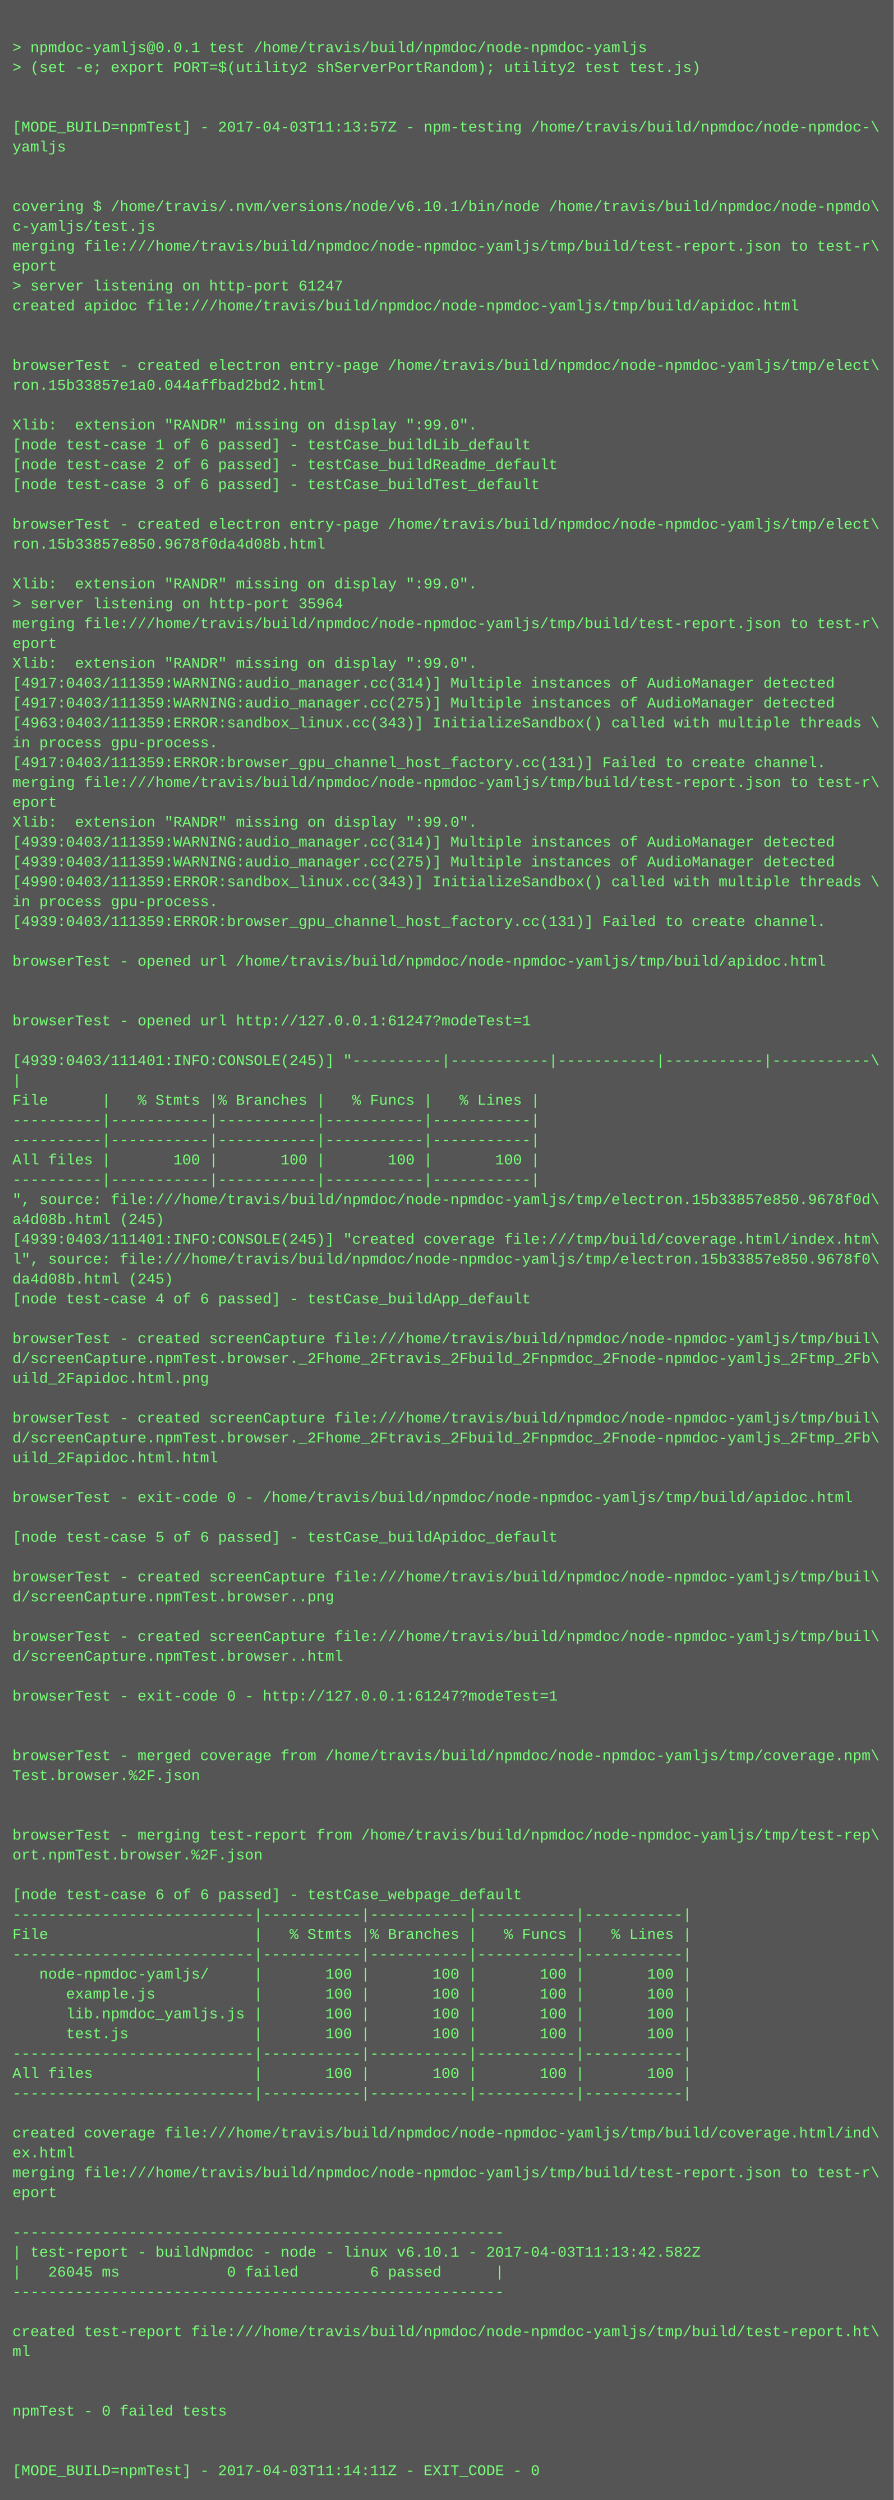
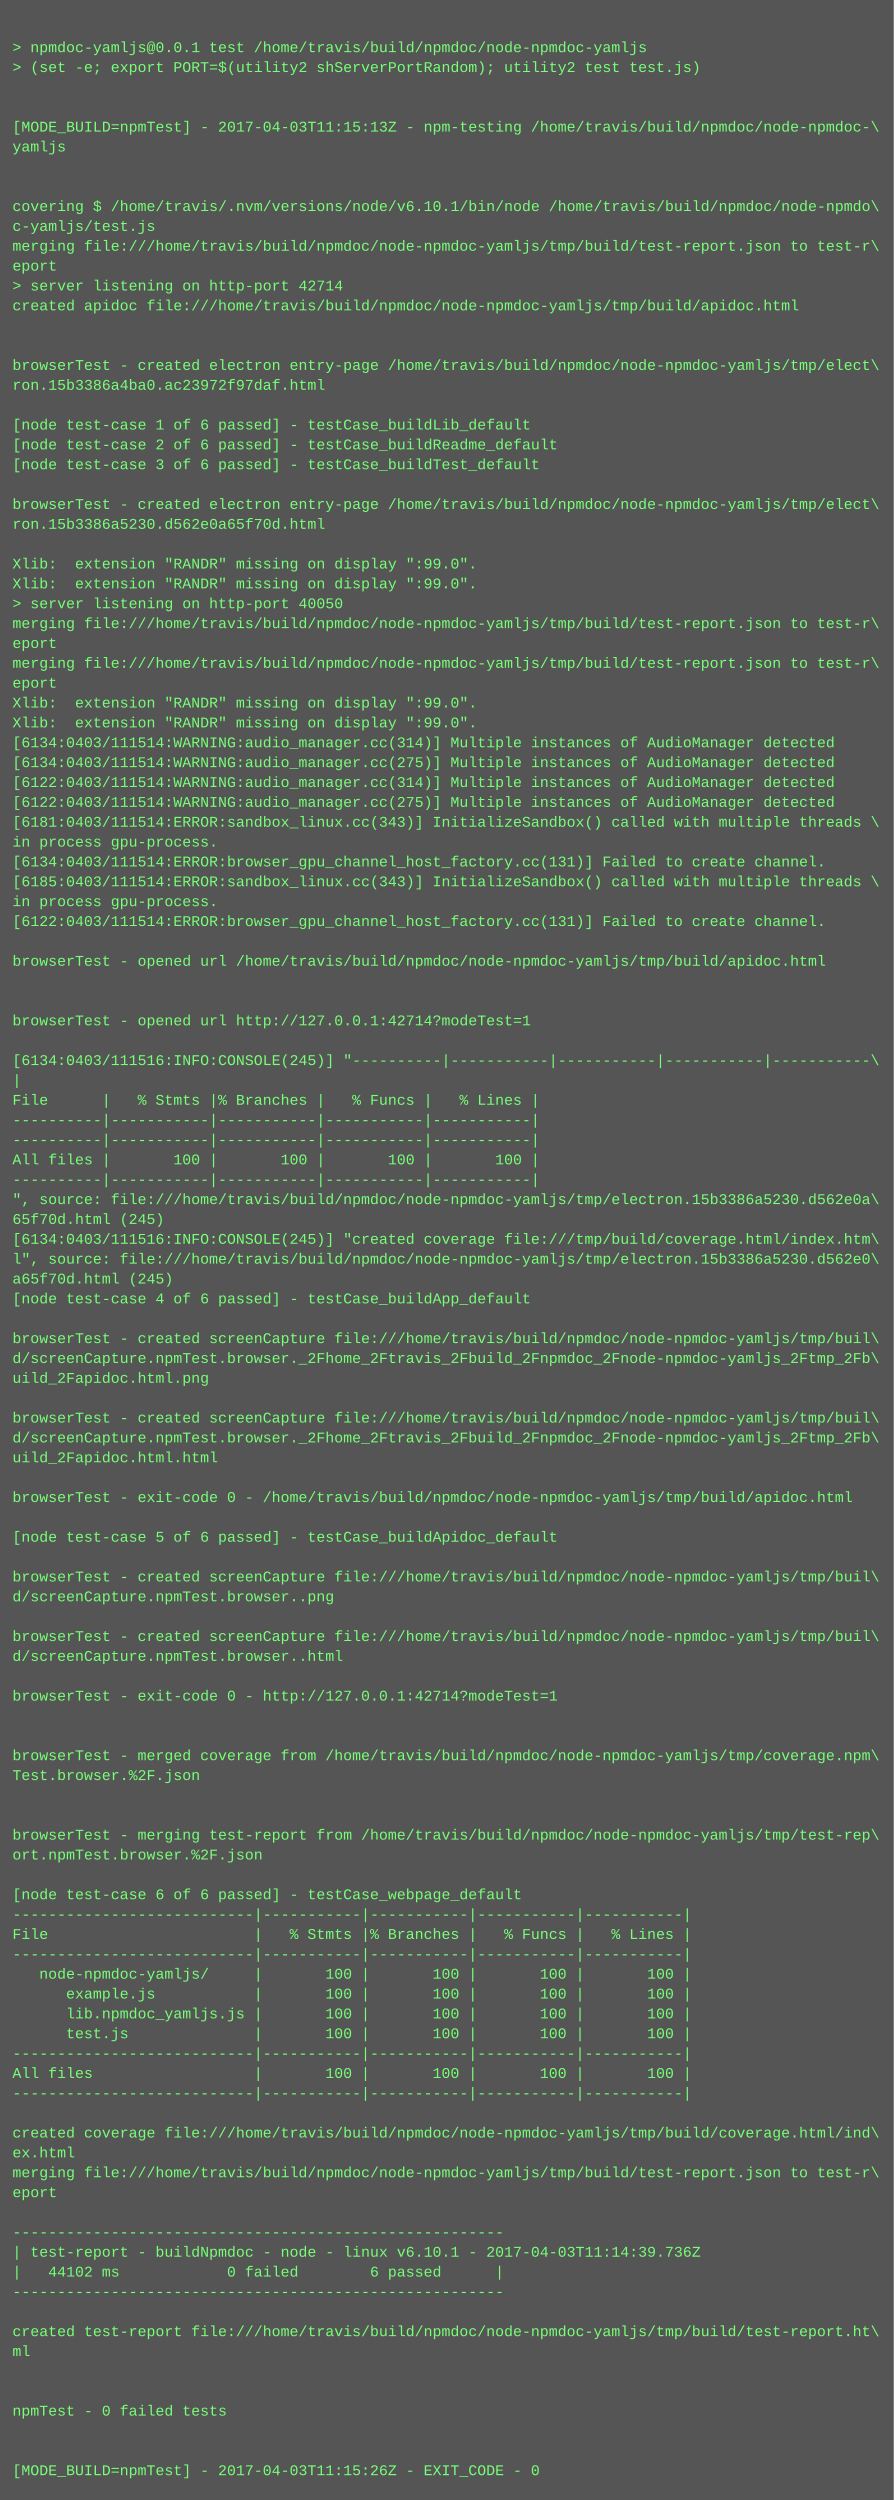
<svg xmlns="http://www.w3.org/2000/svg" height="2014" width="720">
  <rect height="2014" fill="#555" width="720" />
  <text fill="#7f7" font-family="Courier New" font-size="12" xml:space="preserve">
    <tspan x="10" y="26" />
    <tspan x="10" y="42">&gt; npmdoc-yamljs@0.0.1 test /home/travis/build/npmdoc/node-npmdoc-yamljs</tspan>
    <tspan x="10" y="58">&gt; (set -e; export PORT=$(utility2 shServerPortRandom); utility2 test test.js)</tspan>
    <tspan x="10" y="74" />
    <tspan x="10" y="90" />
-     <tspan x="10" y="106">[MODE_BUILD=npmTest] - 2017-04-03T11:13:57Z - npm-testing /home/travis/build/npmdoc/node-npmdoc-\</tspan>
+     <tspan x="10" y="106">[MODE_BUILD=npmTest] - 2017-04-03T11:15:13Z - npm-testing /home/travis/build/npmdoc/node-npmdoc-\</tspan>
    <tspan x="10" y="122">yamljs</tspan>
    <tspan x="10" y="138" />
    <tspan x="10" y="154" />
    <tspan x="10" y="170">covering $ /home/travis/.nvm/versions/node/v6.10.1/bin/node /home/travis/build/npmdoc/node-npmdo\</tspan>
    <tspan x="10" y="186">c-yamljs/test.js</tspan>
    <tspan x="10" y="202">merging file:///home/travis/build/npmdoc/node-npmdoc-yamljs/tmp/build/test-report.json to test-r\</tspan>
    <tspan x="10" y="218">eport</tspan>
-     <tspan x="10" y="234">&gt; server listening on http-port 61247</tspan>
+     <tspan x="10" y="234">&gt; server listening on http-port 42714</tspan>
    <tspan x="10" y="250">created apidoc file:///home/travis/build/npmdoc/node-npmdoc-yamljs/tmp/build/apidoc.html</tspan>
    <tspan x="10" y="266" />
    <tspan x="10" y="282" />
    <tspan x="10" y="298">browserTest - created electron entry-page /home/travis/build/npmdoc/node-npmdoc-yamljs/tmp/elect\</tspan>
-     <tspan x="10" y="314">ron.15b33857e1a0.044affbad2bd2.html</tspan>
+     <tspan x="10" y="314">ron.15b3386a4ba0.ac23972f97daf.html</tspan>
    <tspan x="10" y="330" />
-     <tspan x="10" y="346">Xlib:  extension "RANDR" missing on display ":99.0".</tspan>
-     <tspan x="10" y="362">[node test-case 1 of 6 passed] - testCase_buildLib_default</tspan>
-     <tspan x="10" y="378">[node test-case 2 of 6 passed] - testCase_buildReadme_default</tspan>
-     <tspan x="10" y="394">[node test-case 3 of 6 passed] - testCase_buildTest_default</tspan>
-     <tspan x="10" y="410" />
-     <tspan x="10" y="426">browserTest - created electron entry-page /home/travis/build/npmdoc/node-npmdoc-yamljs/tmp/elect\</tspan>
-     <tspan x="10" y="442">ron.15b33857e850.9678f0da4d08b.html</tspan>
-     <tspan x="10" y="458" />
+     <tspan x="10" y="346">[node test-case 1 of 6 passed] - testCase_buildLib_default</tspan>
+     <tspan x="10" y="362">[node test-case 2 of 6 passed] - testCase_buildReadme_default</tspan>
+     <tspan x="10" y="378">[node test-case 3 of 6 passed] - testCase_buildTest_default</tspan>
+     <tspan x="10" y="394" />
+     <tspan x="10" y="410">browserTest - created electron entry-page /home/travis/build/npmdoc/node-npmdoc-yamljs/tmp/elect\</tspan>
+     <tspan x="10" y="426">ron.15b3386a5230.d562e0a65f70d.html</tspan>
+     <tspan x="10" y="442" />
+     <tspan x="10" y="458">Xlib:  extension "RANDR" missing on display ":99.0".</tspan>
    <tspan x="10" y="474">Xlib:  extension "RANDR" missing on display ":99.0".</tspan>
-     <tspan x="10" y="490">&gt; server listening on http-port 35964</tspan>
+     <tspan x="10" y="490">&gt; server listening on http-port 40050</tspan>
    <tspan x="10" y="506">merging file:///home/travis/build/npmdoc/node-npmdoc-yamljs/tmp/build/test-report.json to test-r\</tspan>
    <tspan x="10" y="522">eport</tspan>
-     <tspan x="10" y="538">Xlib:  extension "RANDR" missing on display ":99.0".</tspan>
-     <tspan x="10" y="554">[4917:0403/111359:WARNING:audio_manager.cc(314)] Multiple instances of AudioManager detected</tspan>
-     <tspan x="10" y="570">[4917:0403/111359:WARNING:audio_manager.cc(275)] Multiple instances of AudioManager detected</tspan>
-     <tspan x="10" y="586">[4963:0403/111359:ERROR:sandbox_linux.cc(343)] InitializeSandbox() called with multiple threads \</tspan>
-     <tspan x="10" y="602">in process gpu-process. </tspan>
-     <tspan x="10" y="618">[4917:0403/111359:ERROR:browser_gpu_channel_host_factory.cc(131)] Failed to create channel.</tspan>
-     <tspan x="10" y="634">merging file:///home/travis/build/npmdoc/node-npmdoc-yamljs/tmp/build/test-report.json to test-r\</tspan>
-     <tspan x="10" y="650">eport</tspan>
-     <tspan x="10" y="666">Xlib:  extension "RANDR" missing on display ":99.0".</tspan>
-     <tspan x="10" y="682">[4939:0403/111359:WARNING:audio_manager.cc(314)] Multiple instances of AudioManager detected</tspan>
-     <tspan x="10" y="698">[4939:0403/111359:WARNING:audio_manager.cc(275)] Multiple instances of AudioManager detected</tspan>
-     <tspan x="10" y="714">[4990:0403/111359:ERROR:sandbox_linux.cc(343)] InitializeSandbox() called with multiple threads \</tspan>
+     <tspan x="10" y="538">merging file:///home/travis/build/npmdoc/node-npmdoc-yamljs/tmp/build/test-report.json to test-r\</tspan>
+     <tspan x="10" y="554">eport</tspan>
+     <tspan x="10" y="570">Xlib:  extension "RANDR" missing on display ":99.0".</tspan>
+     <tspan x="10" y="586">Xlib:  extension "RANDR" missing on display ":99.0".</tspan>
+     <tspan x="10" y="602">[6134:0403/111514:WARNING:audio_manager.cc(314)] Multiple instances of AudioManager detected</tspan>
+     <tspan x="10" y="618">[6134:0403/111514:WARNING:audio_manager.cc(275)] Multiple instances of AudioManager detected</tspan>
+     <tspan x="10" y="634">[6122:0403/111514:WARNING:audio_manager.cc(314)] Multiple instances of AudioManager detected</tspan>
+     <tspan x="10" y="650">[6122:0403/111514:WARNING:audio_manager.cc(275)] Multiple instances of AudioManager detected</tspan>
+     <tspan x="10" y="666">[6181:0403/111514:ERROR:sandbox_linux.cc(343)] InitializeSandbox() called with multiple threads \</tspan>
+     <tspan x="10" y="682">in process gpu-process. </tspan>
+     <tspan x="10" y="698">[6134:0403/111514:ERROR:browser_gpu_channel_host_factory.cc(131)] Failed to create channel.</tspan>
+     <tspan x="10" y="714">[6185:0403/111514:ERROR:sandbox_linux.cc(343)] InitializeSandbox() called with multiple threads \</tspan>
    <tspan x="10" y="730">in process gpu-process. </tspan>
-     <tspan x="10" y="746">[4939:0403/111359:ERROR:browser_gpu_channel_host_factory.cc(131)] Failed to create channel.</tspan>
+     <tspan x="10" y="746">[6122:0403/111514:ERROR:browser_gpu_channel_host_factory.cc(131)] Failed to create channel.</tspan>
    <tspan x="10" y="762" />
    <tspan x="10" y="778">browserTest - opened url /home/travis/build/npmdoc/node-npmdoc-yamljs/tmp/build/apidoc.html</tspan>
    <tspan x="10" y="794" />
    <tspan x="10" y="810" />
-     <tspan x="10" y="826">browserTest - opened url http://127.0.0.1:61247?modeTest=1</tspan>
+     <tspan x="10" y="826">browserTest - opened url http://127.0.0.1:42714?modeTest=1</tspan>
    <tspan x="10" y="842" />
-     <tspan x="10" y="858">[4939:0403/111401:INFO:CONSOLE(245)] "----------|-----------|-----------|-----------|-----------\</tspan>
+     <tspan x="10" y="858">[6134:0403/111516:INFO:CONSOLE(245)] "----------|-----------|-----------|-----------|-----------\</tspan>
    <tspan x="10" y="874">|</tspan>
    <tspan x="10" y="890">File      |   % Stmts |% Branches |   % Funcs |   % Lines |</tspan>
    <tspan x="10" y="906">----------|-----------|-----------|-----------|-----------|</tspan>
    <tspan x="10" y="922">----------|-----------|-----------|-----------|-----------|</tspan>
    <tspan x="10" y="938">All files |       100 |       100 |       100 |       100 |</tspan>
    <tspan x="10" y="954">----------|-----------|-----------|-----------|-----------|</tspan>
-     <tspan x="10" y="970">", source: file:///home/travis/build/npmdoc/node-npmdoc-yamljs/tmp/electron.15b33857e850.9678f0d\</tspan>
-     <tspan x="10" y="986">a4d08b.html (245)</tspan>
-     <tspan x="10" y="1002">[4939:0403/111401:INFO:CONSOLE(245)] "created coverage file:///tmp/build/coverage.html/index.htm\</tspan>
-     <tspan x="10" y="1018">l", source: file:///home/travis/build/npmdoc/node-npmdoc-yamljs/tmp/electron.15b33857e850.9678f0\</tspan>
-     <tspan x="10" y="1034">da4d08b.html (245)</tspan>
+     <tspan x="10" y="970">", source: file:///home/travis/build/npmdoc/node-npmdoc-yamljs/tmp/electron.15b3386a5230.d562e0a\</tspan>
+     <tspan x="10" y="986">65f70d.html (245)</tspan>
+     <tspan x="10" y="1002">[6134:0403/111516:INFO:CONSOLE(245)] "created coverage file:///tmp/build/coverage.html/index.htm\</tspan>
+     <tspan x="10" y="1018">l", source: file:///home/travis/build/npmdoc/node-npmdoc-yamljs/tmp/electron.15b3386a5230.d562e0\</tspan>
+     <tspan x="10" y="1034">a65f70d.html (245)</tspan>
    <tspan x="10" y="1050">[node test-case 4 of 6 passed] - testCase_buildApp_default</tspan>
    <tspan x="10" y="1066" />
    <tspan x="10" y="1082">browserTest - created screenCapture file:///home/travis/build/npmdoc/node-npmdoc-yamljs/tmp/buil\</tspan>
    <tspan x="10" y="1098">d/screenCapture.npmTest.browser._2Fhome_2Ftravis_2Fbuild_2Fnpmdoc_2Fnode-npmdoc-yamljs_2Ftmp_2Fb\</tspan>
    <tspan x="10" y="1114">uild_2Fapidoc.html.png</tspan>
    <tspan x="10" y="1130" />
    <tspan x="10" y="1146">browserTest - created screenCapture file:///home/travis/build/npmdoc/node-npmdoc-yamljs/tmp/buil\</tspan>
    <tspan x="10" y="1162">d/screenCapture.npmTest.browser._2Fhome_2Ftravis_2Fbuild_2Fnpmdoc_2Fnode-npmdoc-yamljs_2Ftmp_2Fb\</tspan>
    <tspan x="10" y="1178">uild_2Fapidoc.html.html</tspan>
    <tspan x="10" y="1194" />
    <tspan x="10" y="1210">browserTest - exit-code 0 - /home/travis/build/npmdoc/node-npmdoc-yamljs/tmp/build/apidoc.html</tspan>
    <tspan x="10" y="1226" />
    <tspan x="10" y="1242">[node test-case 5 of 6 passed] - testCase_buildApidoc_default</tspan>
    <tspan x="10" y="1258" />
    <tspan x="10" y="1274">browserTest - created screenCapture file:///home/travis/build/npmdoc/node-npmdoc-yamljs/tmp/buil\</tspan>
    <tspan x="10" y="1290">d/screenCapture.npmTest.browser..png</tspan>
    <tspan x="10" y="1306" />
    <tspan x="10" y="1322">browserTest - created screenCapture file:///home/travis/build/npmdoc/node-npmdoc-yamljs/tmp/buil\</tspan>
    <tspan x="10" y="1338">d/screenCapture.npmTest.browser..html</tspan>
    <tspan x="10" y="1354" />
-     <tspan x="10" y="1370">browserTest - exit-code 0 - http://127.0.0.1:61247?modeTest=1</tspan>
+     <tspan x="10" y="1370">browserTest - exit-code 0 - http://127.0.0.1:42714?modeTest=1</tspan>
    <tspan x="10" y="1386" />
    <tspan x="10" y="1402" />
    <tspan x="10" y="1418">browserTest - merged coverage from /home/travis/build/npmdoc/node-npmdoc-yamljs/tmp/coverage.npm\</tspan>
    <tspan x="10" y="1434">Test.browser.%2F.json</tspan>
    <tspan x="10" y="1450" />
    <tspan x="10" y="1466" />
    <tspan x="10" y="1482">browserTest - merging test-report from /home/travis/build/npmdoc/node-npmdoc-yamljs/tmp/test-rep\</tspan>
    <tspan x="10" y="1498">ort.npmTest.browser.%2F.json</tspan>
    <tspan x="10" y="1514" />
    <tspan x="10" y="1530">[node test-case 6 of 6 passed] - testCase_webpage_default</tspan>
    <tspan x="10" y="1546">---------------------------|-----------|-----------|-----------|-----------|</tspan>
    <tspan x="10" y="1562">File                       |   % Stmts |% Branches |   % Funcs |   % Lines |</tspan>
    <tspan x="10" y="1578">---------------------------|-----------|-----------|-----------|-----------|</tspan>
    <tspan x="10" y="1594">   node-npmdoc-yamljs/     |       100 |       100 |       100 |       100 |</tspan>
    <tspan x="10" y="1610">      example.js           |       100 |       100 |       100 |       100 |</tspan>
    <tspan x="10" y="1626">      lib.npmdoc_yamljs.js |       100 |       100 |       100 |       100 |</tspan>
    <tspan x="10" y="1642">      test.js              |       100 |       100 |       100 |       100 |</tspan>
    <tspan x="10" y="1658">---------------------------|-----------|-----------|-----------|-----------|</tspan>
    <tspan x="10" y="1674">All files                  |       100 |       100 |       100 |       100 |</tspan>
    <tspan x="10" y="1690">---------------------------|-----------|-----------|-----------|-----------|</tspan>
    <tspan x="10" y="1706" />
    <tspan x="10" y="1722">created coverage file:///home/travis/build/npmdoc/node-npmdoc-yamljs/tmp/build/coverage.html/ind\</tspan>
    <tspan x="10" y="1738">ex.html</tspan>
    <tspan x="10" y="1754">merging file:///home/travis/build/npmdoc/node-npmdoc-yamljs/tmp/build/test-report.json to test-r\</tspan>
    <tspan x="10" y="1770">eport</tspan>
    <tspan x="10" y="1786" />
    <tspan x="10" y="1802">-------------------------------------------------------</tspan>
-     <tspan x="10" y="1818">| test-report - buildNpmdoc - node - linux v6.10.1 - 2017-04-03T11:13:42.582Z</tspan>
-     <tspan x="10" y="1834">|   26045 ms            0 failed        6 passed      |</tspan>
+     <tspan x="10" y="1818">| test-report - buildNpmdoc - node - linux v6.10.1 - 2017-04-03T11:14:39.736Z</tspan>
+     <tspan x="10" y="1834">|   44102 ms            0 failed        6 passed      |</tspan>
    <tspan x="10" y="1850">-------------------------------------------------------</tspan>
    <tspan x="10" y="1866" />
    <tspan x="10" y="1882">created test-report file:///home/travis/build/npmdoc/node-npmdoc-yamljs/tmp/build/test-report.ht\</tspan>
    <tspan x="10" y="1898">ml</tspan>
    <tspan x="10" y="1914" />
    <tspan x="10" y="1930" />
    <tspan x="10" y="1946">npmTest - 0 failed tests</tspan>
    <tspan x="10" y="1962" />
    <tspan x="10" y="1978" />
-     <tspan x="10" y="1994">[MODE_BUILD=npmTest] - 2017-04-03T11:14:11Z - EXIT_CODE - 0</tspan>
+     <tspan x="10" y="1994">[MODE_BUILD=npmTest] - 2017-04-03T11:15:26Z - EXIT_CODE - 0</tspan>
  </text>
</svg>
